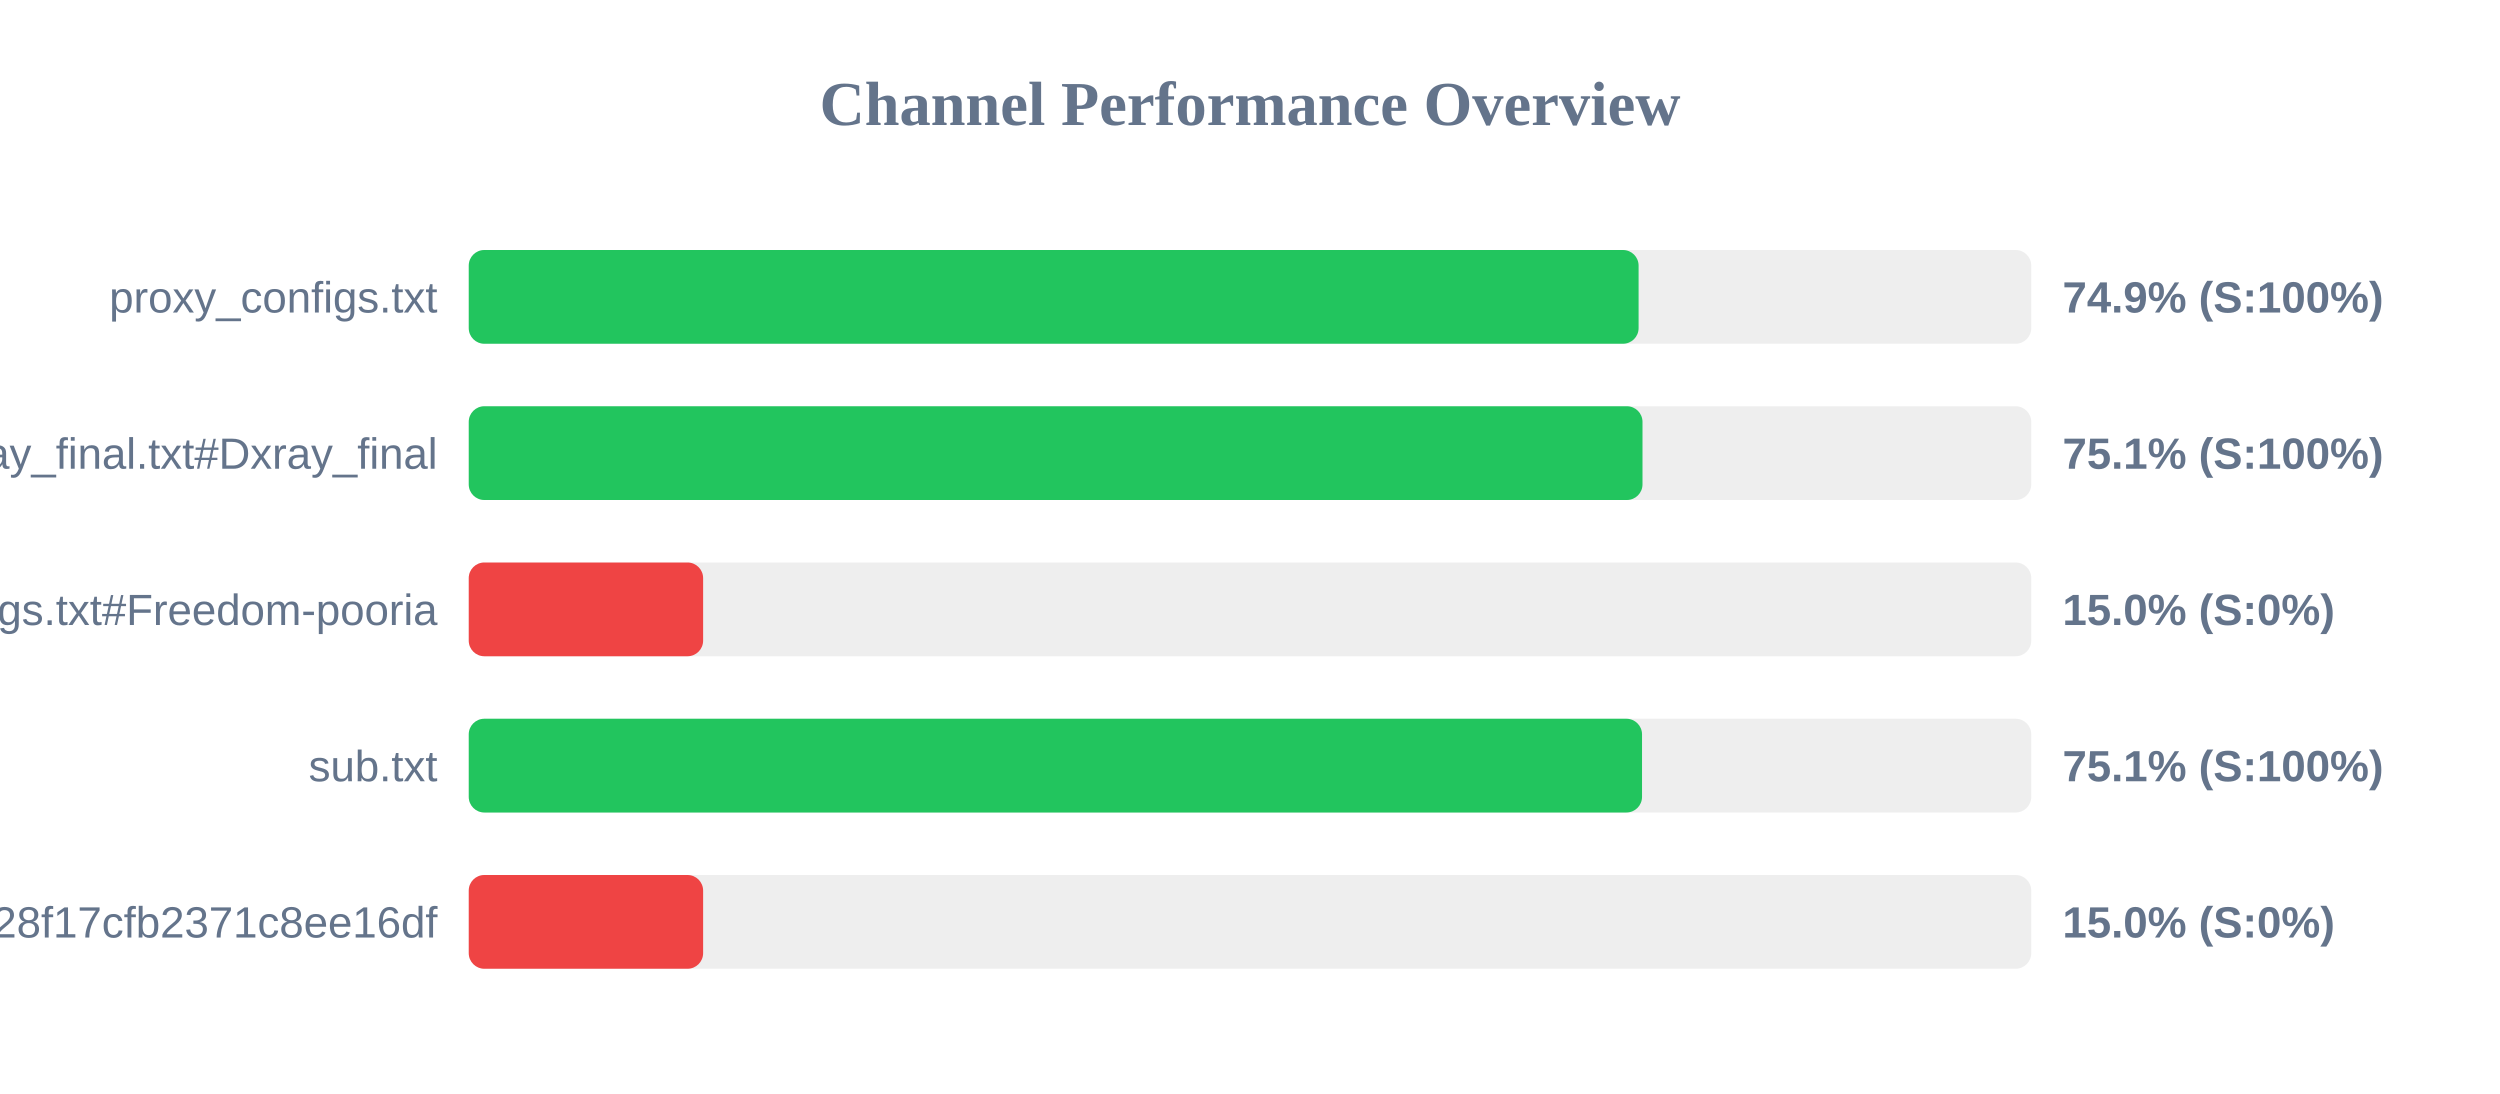
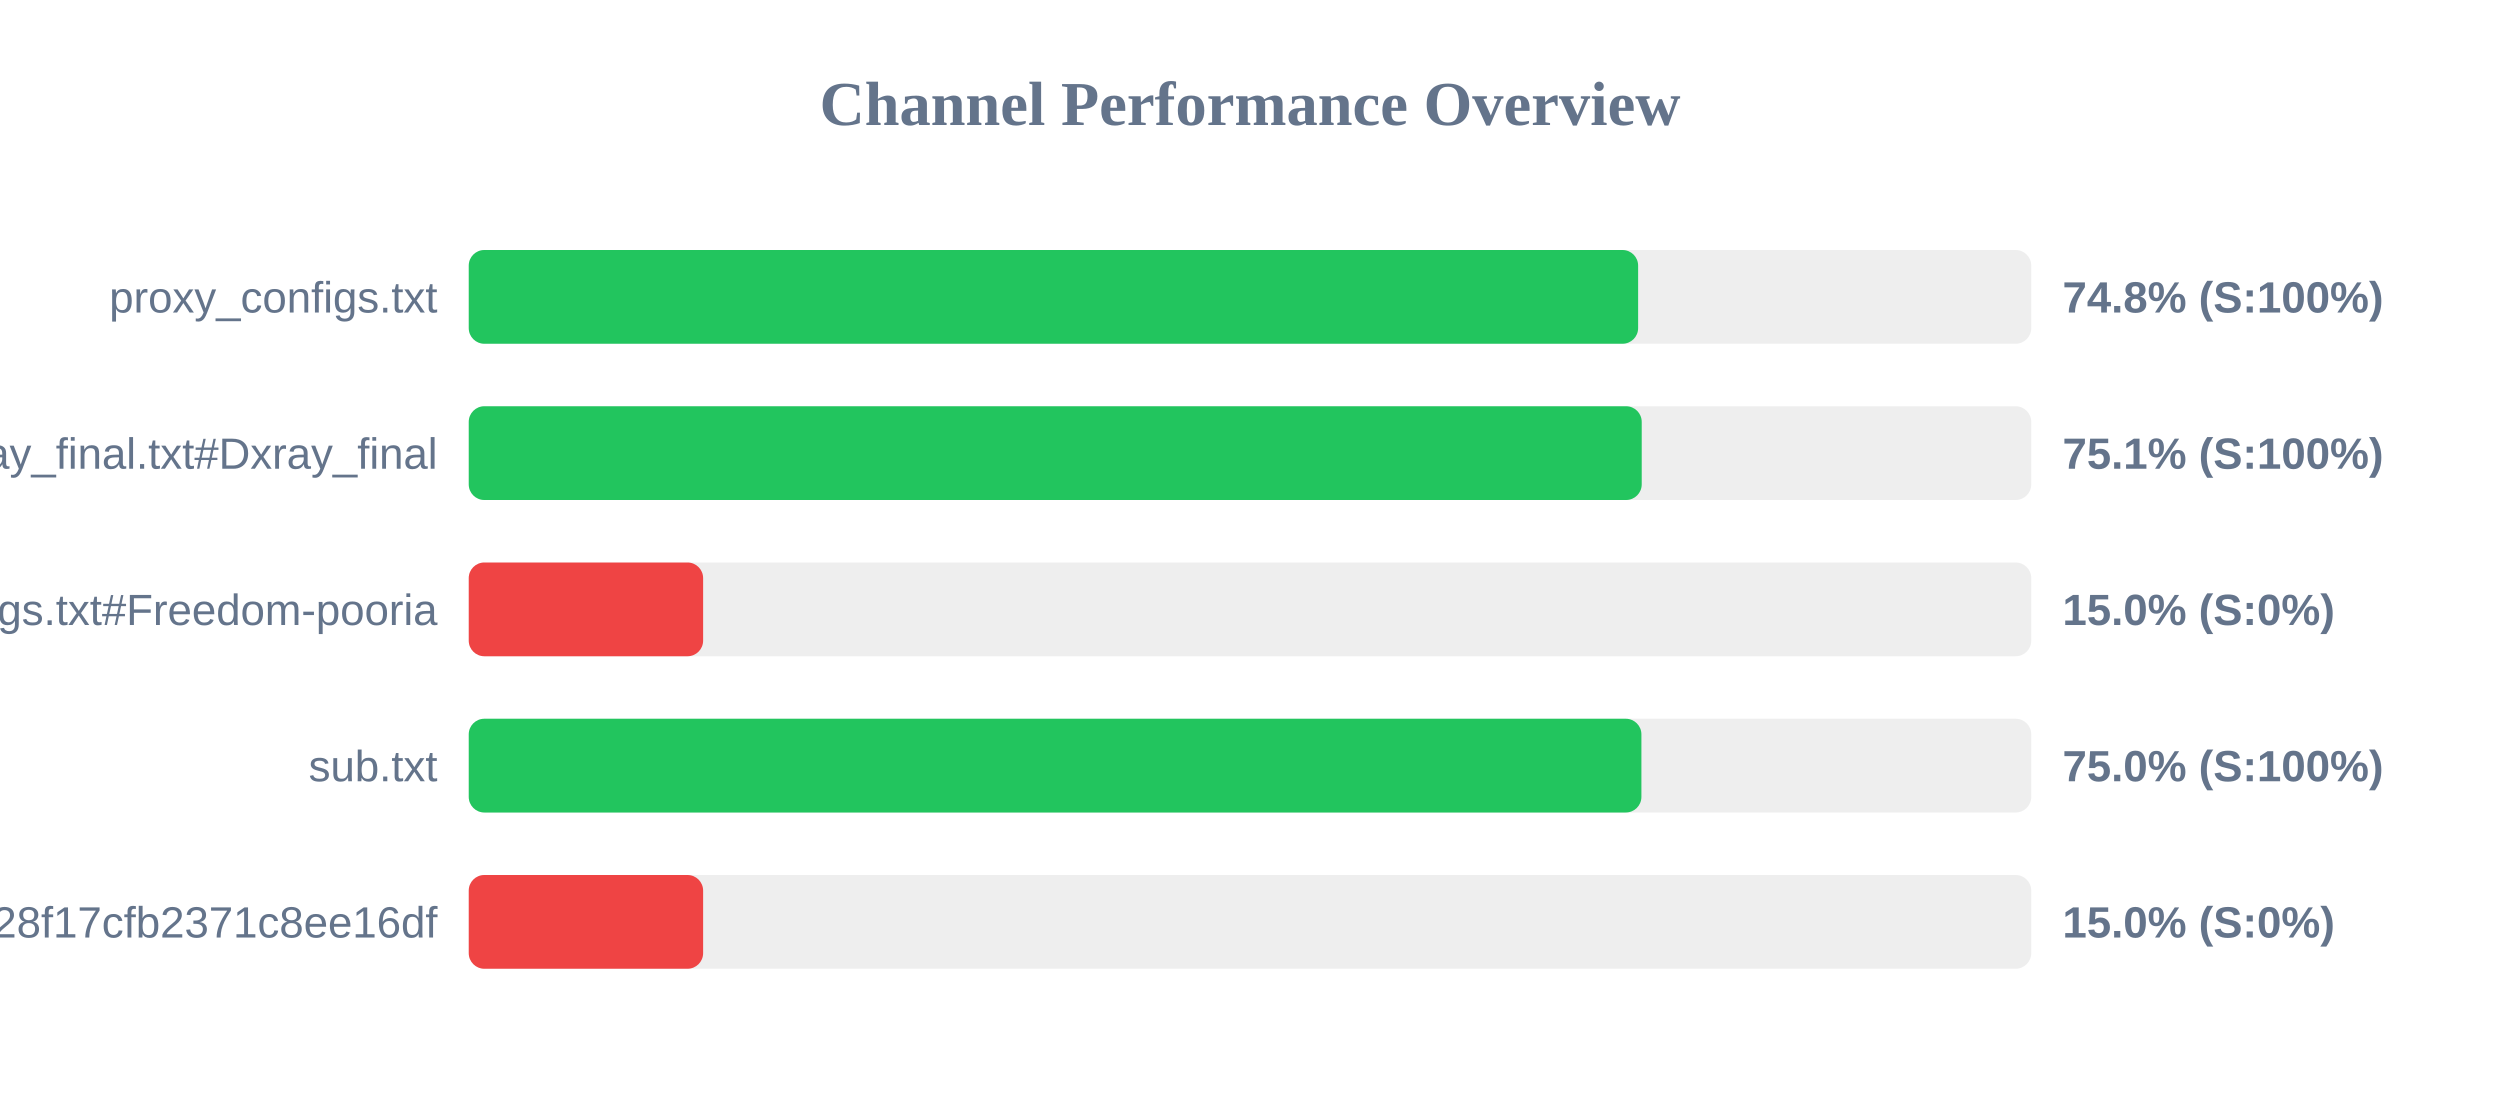
<svg xmlns="http://www.w3.org/2000/svg" width="800" height="350" version="1.1">
  <style>
        .row { font: 14px Arial; fill: #64748b; }
        .score { font: bold 14px Arial; fill: #64748b; }
    </style>
  <text x="400" y="40" text-anchor="middle" font-size="20px" font-weight="bold" fill="#64748b">Channel Performance Overview</text>
  <rect x="150" y="80" width="500" height="30" fill="#eee" rx="5" />
-   <rect x="150" y="80" width="374.35" height="30" fill="#22c55e" rx="5" />
+   <rect x="150" y="80" width="374.2" height="30" fill="#22c55e" rx="5" />
  <text x="140" y="100" text-anchor="end" class="row">proxy_configs.txt</text>
-   <text x="660" y="100" text-anchor="start" class="score">74.9% (S:100%)</text>
+   <text x="660" y="100" text-anchor="start" class="score">74.8% (S:100%)</text>
  <rect x="150" y="130" width="500" height="30" fill="#eee" rx="5" />
-   <rect x="150" y="130" width="375.6" height="30" fill="#22c55e" rx="5" />
+   <rect x="150" y="130" width="375.35" height="30" fill="#22c55e" rx="5" />
  <text x="140" y="150" text-anchor="end" class="row">xray_final.txt#Dxray_final</text>
  <text x="660" y="150" text-anchor="start" class="score">75.1% (S:100%)</text>
  <rect x="150" y="180" width="500" height="30" fill="#eee" rx="5" />
  <rect x="150" y="180" width="75.0" height="30" fill="#ef4444" rx="5" />
  <text x="140" y="200" text-anchor="end" class="row">v2ray_configs.txt#Freedom-pooria</text>
  <text x="660" y="200" text-anchor="start" class="score">15.0% (S:0%)</text>
  <rect x="150" y="230" width="500" height="30" fill="#eee" rx="5" />
-   <rect x="150" y="230" width="375.45" height="30" fill="#22c55e" rx="5" />
+   <rect x="150" y="230" width="375.25" height="30" fill="#22c55e" rx="5" />
  <text x="140" y="250" text-anchor="end" class="row">sub.txt</text>
-   <text x="660" y="250" text-anchor="start" class="score">75.1% (S:100%)</text>
+   <text x="660" y="250" text-anchor="start" class="score">75.0% (S:100%)</text>
  <rect x="150" y="280" width="500" height="30" fill="#eee" rx="5" />
  <rect x="150" y="280" width="75.0" height="30" fill="#ef4444" rx="5" />
  <text x="140" y="300" text-anchor="end" class="row">?token=fedfed7b41b828f17cfb2371c8ee16df</text>
  <text x="660" y="300" text-anchor="start" class="score">15.0% (S:0%)</text>
</svg>
